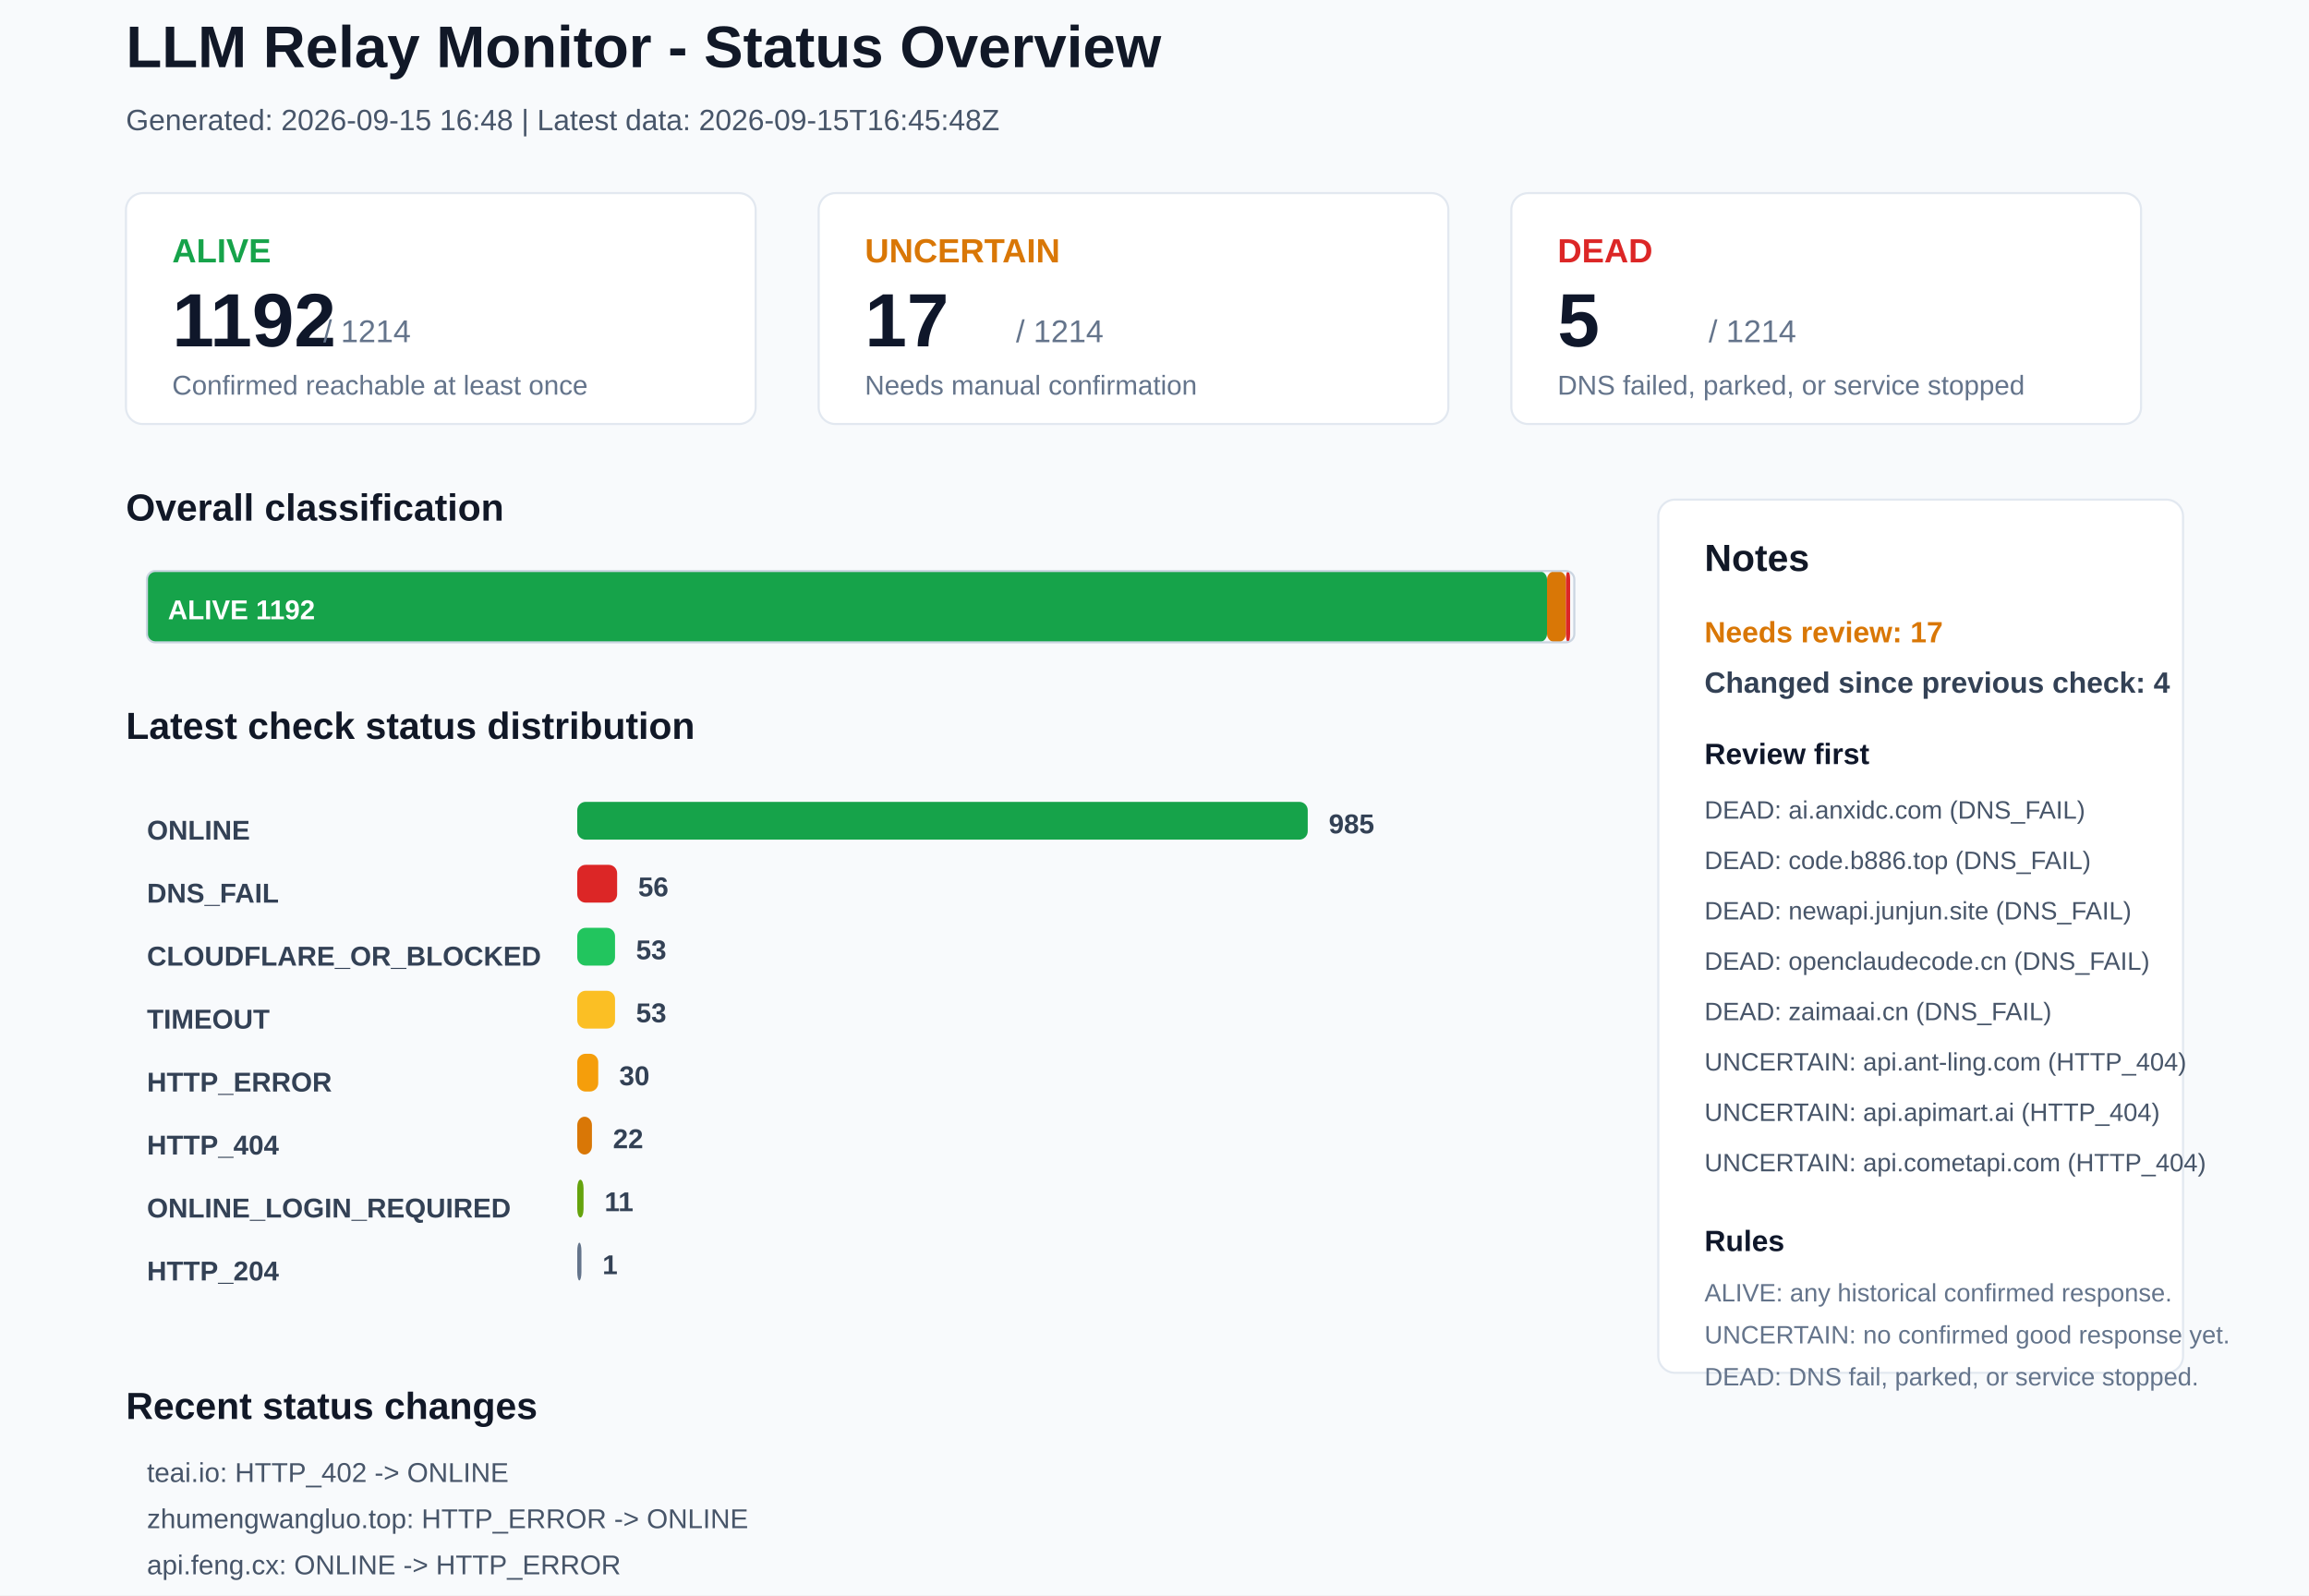
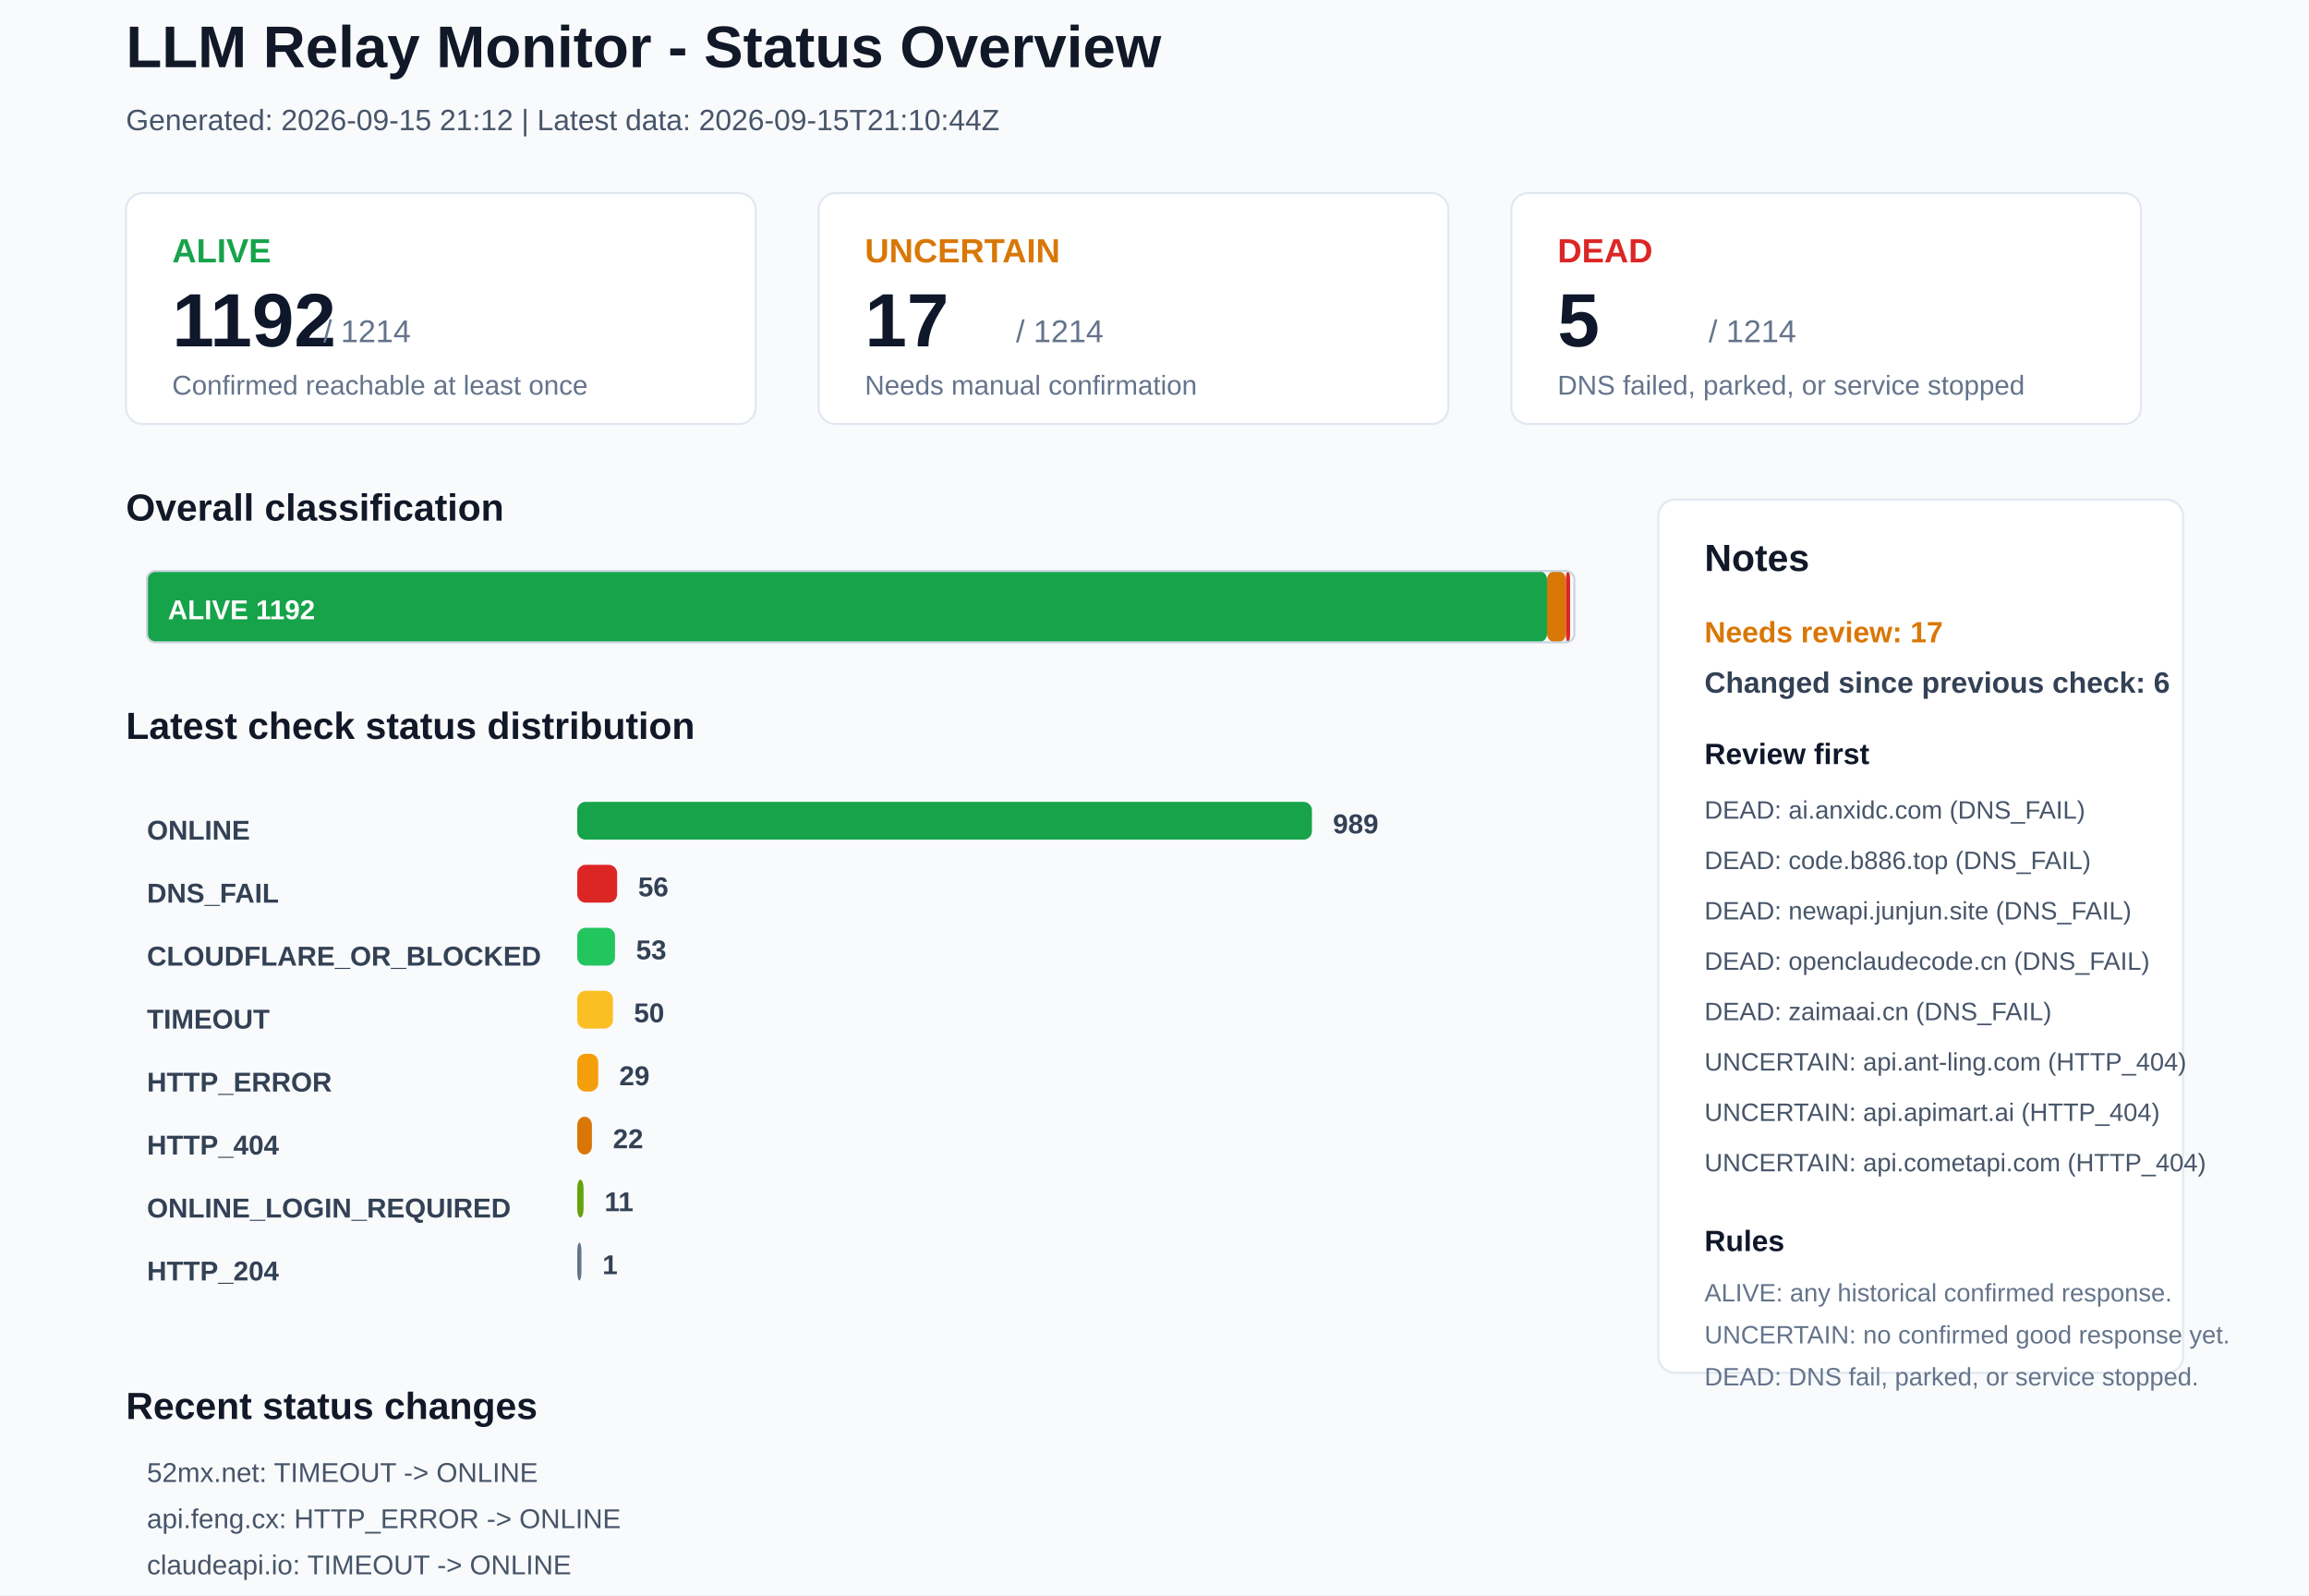
<svg xmlns="http://www.w3.org/2000/svg" width="1100" height="760" viewBox="0 0 1100 760">
  <rect x="0" y="0" width="1100" height="760" rx="0" fill="#F8FAFC" stroke="none" />
  <text x="60" y="32" font-family="Arial, sans-serif" font-size="28" font-weight="700" fill="#111827">LLM Relay Monitor - Status Overview</text>
-   <text x="60" y="62" font-family="Arial, sans-serif" font-size="14" font-weight="400" fill="#475569">Generated: 2026-09-15 16:48 | Latest data: 2026-09-15T16:45:48Z</text>
+   <text x="60" y="62" font-family="Arial, sans-serif" font-size="14" font-weight="400" fill="#475569">Generated: 2026-09-15 21:12 | Latest data: 2026-09-15T21:10:44Z</text>
  <rect x="60" y="92" width="300" height="110" rx="8" fill="#FFFFFF" stroke="#E2E8F0" />
  <text x="82" y="125" font-family="Arial, sans-serif" font-size="16" font-weight="700" fill="#16A34A">ALIVE</text>
  <text x="82" y="165" font-family="Arial, sans-serif" font-size="36" font-weight="700" fill="#0F172A">1192</text>
  <text x="154" y="163" font-family="Arial, sans-serif" font-size="15" font-weight="400" fill="#64748B">/ 1214</text>
  <text x="82" y="188" font-family="Arial, sans-serif" font-size="13" font-weight="400" fill="#64748B">Confirmed reachable at least once</text>
  <rect x="390" y="92" width="300" height="110" rx="8" fill="#FFFFFF" stroke="#E2E8F0" />
  <text x="412" y="125" font-family="Arial, sans-serif" font-size="16" font-weight="700" fill="#D97706">UNCERTAIN</text>
  <text x="412" y="165" font-family="Arial, sans-serif" font-size="36" font-weight="700" fill="#0F172A">17</text>
  <text x="484" y="163" font-family="Arial, sans-serif" font-size="15" font-weight="400" fill="#64748B">/ 1214</text>
  <text x="412" y="188" font-family="Arial, sans-serif" font-size="13" font-weight="400" fill="#64748B">Needs manual confirmation</text>
  <rect x="720" y="92" width="300" height="110" rx="8" fill="#FFFFFF" stroke="#E2E8F0" />
  <text x="742" y="125" font-family="Arial, sans-serif" font-size="16" font-weight="700" fill="#DC2626">DEAD</text>
  <text x="742" y="165" font-family="Arial, sans-serif" font-size="36" font-weight="700" fill="#0F172A">5</text>
  <text x="814" y="163" font-family="Arial, sans-serif" font-size="15" font-weight="400" fill="#64748B">/ 1214</text>
  <text x="742" y="188" font-family="Arial, sans-serif" font-size="13" font-weight="400" fill="#64748B">DNS failed, parked, or service stopped</text>
  <text x="60" y="248" font-family="Arial, sans-serif" font-size="18" font-weight="700" fill="#111827">Overall classification</text>
  <rect x="70" y="272" width="667" height="34" rx="4" fill="#16A34A" stroke="none" />
  <text x="80" y="295" font-family="Arial, sans-serif" font-size="13" font-weight="700" fill="#FFFFFF">ALIVE 1192</text>
  <rect x="737" y="272" width="9" height="34" rx="4" fill="#D97706" stroke="none" />
  <rect x="746" y="272" width="2" height="34" rx="4" fill="#DC2626" stroke="none" />
  <rect x="70" y="272" width="680" height="34" rx="4" fill="none" stroke="#CBD5E1" />
  <text x="60" y="352" font-family="Arial, sans-serif" font-size="18" font-weight="700" fill="#111827">Latest check status distribution</text>
  <text x="70" y="400" font-family="Arial, sans-serif" font-size="13" font-weight="700" fill="#334155">ONLINE</text>
-   <rect x="275" y="382" width="348" height="18" rx="4" fill="#16A34A" stroke="none" />
-   <text x="633" y="397" font-family="Arial, sans-serif" font-size="13" font-weight="700" fill="#334155">985</text>
+   <rect x="275" y="382" width="350" height="18" rx="4" fill="#16A34A" stroke="none" />
+   <text x="635" y="397" font-family="Arial, sans-serif" font-size="13" font-weight="700" fill="#334155">989</text>
  <text x="70" y="430" font-family="Arial, sans-serif" font-size="13" font-weight="700" fill="#334155">DNS_FAIL</text>
  <rect x="275" y="412" width="19" height="18" rx="4" fill="#DC2626" stroke="none" />
  <text x="304" y="427" font-family="Arial, sans-serif" font-size="13" font-weight="700" fill="#334155">56</text>
  <text x="70" y="460" font-family="Arial, sans-serif" font-size="13" font-weight="700" fill="#334155">CLOUDFLARE_OR_BLOCKED</text>
  <rect x="275" y="442" width="18" height="18" rx="4" fill="#22C55E" stroke="none" />
  <text x="303" y="457" font-family="Arial, sans-serif" font-size="13" font-weight="700" fill="#334155">53</text>
  <text x="70" y="490" font-family="Arial, sans-serif" font-size="13" font-weight="700" fill="#334155">TIMEOUT</text>
-   <rect x="275" y="472" width="18" height="18" rx="4" fill="#FBBF24" stroke="none" />
-   <text x="303" y="487" font-family="Arial, sans-serif" font-size="13" font-weight="700" fill="#334155">53</text>
+   <rect x="275" y="472" width="17" height="18" rx="4" fill="#FBBF24" stroke="none" />
+   <text x="302" y="487" font-family="Arial, sans-serif" font-size="13" font-weight="700" fill="#334155">50</text>
  <text x="70" y="520" font-family="Arial, sans-serif" font-size="13" font-weight="700" fill="#334155">HTTP_ERROR</text>
  <rect x="275" y="502" width="10" height="18" rx="4" fill="#F59E0B" stroke="none" />
-   <text x="295" y="517" font-family="Arial, sans-serif" font-size="13" font-weight="700" fill="#334155">30</text>
+   <text x="295" y="517" font-family="Arial, sans-serif" font-size="13" font-weight="700" fill="#334155">29</text>
  <text x="70" y="550" font-family="Arial, sans-serif" font-size="13" font-weight="700" fill="#334155">HTTP_404</text>
  <rect x="275" y="532" width="7" height="18" rx="4" fill="#D97706" stroke="none" />
  <text x="292" y="547" font-family="Arial, sans-serif" font-size="13" font-weight="700" fill="#334155">22</text>
  <text x="70" y="580" font-family="Arial, sans-serif" font-size="13" font-weight="700" fill="#334155">ONLINE_LOGIN_REQUIRED</text>
  <rect x="275" y="562" width="3" height="18" rx="4" fill="#65A30D" stroke="none" />
  <text x="288" y="577" font-family="Arial, sans-serif" font-size="13" font-weight="700" fill="#334155">11</text>
  <text x="70" y="610" font-family="Arial, sans-serif" font-size="13" font-weight="700" fill="#334155">HTTP_204</text>
  <rect x="275" y="592" width="2" height="18" rx="4" fill="#64748B" stroke="none" />
  <text x="287" y="607" font-family="Arial, sans-serif" font-size="13" font-weight="700" fill="#334155">1</text>
  <rect x="790" y="238" width="250" height="416" rx="8" fill="#FFFFFF" stroke="#E2E8F0" />
  <text x="812" y="272" font-family="Arial, sans-serif" font-size="18" font-weight="700" fill="#111827">Notes</text>
  <text x="812" y="306" font-family="Arial, sans-serif" font-size="14" font-weight="700" fill="#D97706">Needs review: 17</text>
-   <text x="812" y="330" font-family="Arial, sans-serif" font-size="14" font-weight="700" fill="#334155">Changed since previous check: 4</text>
+   <text x="812" y="330" font-family="Arial, sans-serif" font-size="14" font-weight="700" fill="#334155">Changed since previous check: 6</text>
  <text x="812" y="364" font-family="Arial, sans-serif" font-size="14" font-weight="700" fill="#0F172A">Review first</text>
  <text x="812" y="390" font-family="Arial, sans-serif" font-size="12" font-weight="400" fill="#475569">DEAD: ai.anxidc.com (DNS_FAIL)</text>
  <text x="812" y="414" font-family="Arial, sans-serif" font-size="12" font-weight="400" fill="#475569">DEAD: code.b886.top (DNS_FAIL)</text>
  <text x="812" y="438" font-family="Arial, sans-serif" font-size="12" font-weight="400" fill="#475569">DEAD: newapi.junjun.site (DNS_FAIL)</text>
  <text x="812" y="462" font-family="Arial, sans-serif" font-size="12" font-weight="400" fill="#475569">DEAD: openclaudecode.cn (DNS_FAIL)</text>
  <text x="812" y="486" font-family="Arial, sans-serif" font-size="12" font-weight="400" fill="#475569">DEAD: zaimaai.cn (DNS_FAIL)</text>
  <text x="812" y="510" font-family="Arial, sans-serif" font-size="12" font-weight="400" fill="#475569">UNCERTAIN: api.ant-ling.com (HTTP_404)</text>
  <text x="812" y="534" font-family="Arial, sans-serif" font-size="12" font-weight="400" fill="#475569">UNCERTAIN: api.apimart.ai (HTTP_404)</text>
  <text x="812" y="558" font-family="Arial, sans-serif" font-size="12" font-weight="400" fill="#475569">UNCERTAIN: api.cometapi.com (HTTP_404)</text>
  <text x="812" y="596" font-family="Arial, sans-serif" font-size="14" font-weight="700" fill="#0F172A">Rules</text>
  <text x="812" y="620" font-family="Arial, sans-serif" font-size="12" font-weight="400" fill="#64748B">ALIVE: any historical confirmed response.</text>
  <text x="812" y="640" font-family="Arial, sans-serif" font-size="12" font-weight="400" fill="#64748B">UNCERTAIN: no confirmed good response yet.</text>
  <text x="812" y="660" font-family="Arial, sans-serif" font-size="12" font-weight="400" fill="#64748B">DEAD: DNS fail, parked, or service stopped.</text>
  <text x="60" y="676" font-family="Arial, sans-serif" font-size="18" font-weight="700" fill="#111827">Recent status changes</text>
-   <text x="70" y="706" font-family="Arial, sans-serif" font-size="13" font-weight="400" fill="#475569">teai.io: HTTP_402 -&gt; ONLINE</text>
-   <text x="70" y="728" font-family="Arial, sans-serif" font-size="13" font-weight="400" fill="#475569">zhumengwangluo.top: HTTP_ERROR -&gt; ONLINE</text>
-   <text x="70" y="750" font-family="Arial, sans-serif" font-size="13" font-weight="400" fill="#475569">api.feng.cx: ONLINE -&gt; HTTP_ERROR</text>
-   <text x="70" y="772" font-family="Arial, sans-serif" font-size="13" font-weight="400" fill="#475569">oxycode.net: ONLINE -&gt; TIMEOUT</text>
+   <text x="70" y="706" font-family="Arial, sans-serif" font-size="13" font-weight="400" fill="#475569">52mx.net: TIMEOUT -&gt; ONLINE</text>
+   <text x="70" y="728" font-family="Arial, sans-serif" font-size="13" font-weight="400" fill="#475569">api.feng.cx: HTTP_ERROR -&gt; ONLINE</text>
+   <text x="70" y="750" font-family="Arial, sans-serif" font-size="13" font-weight="400" fill="#475569">claudeapi.io: TIMEOUT -&gt; ONLINE</text>
+   <text x="70" y="772" font-family="Arial, sans-serif" font-size="13" font-weight="400" fill="#475569">juhes.com: TIMEOUT -&gt; ONLINE</text>
+   <text x="70" y="794" font-family="Arial, sans-serif" font-size="13" font-weight="400" fill="#475569">ltvip.org: TIMEOUT -&gt; ONLINE</text>
+   <text x="70" y="816" font-family="Arial, sans-serif" font-size="13" font-weight="400" fill="#475569">zhumengwangluo.top: ONLINE -&gt; TIMEOUT</text>
</svg>
